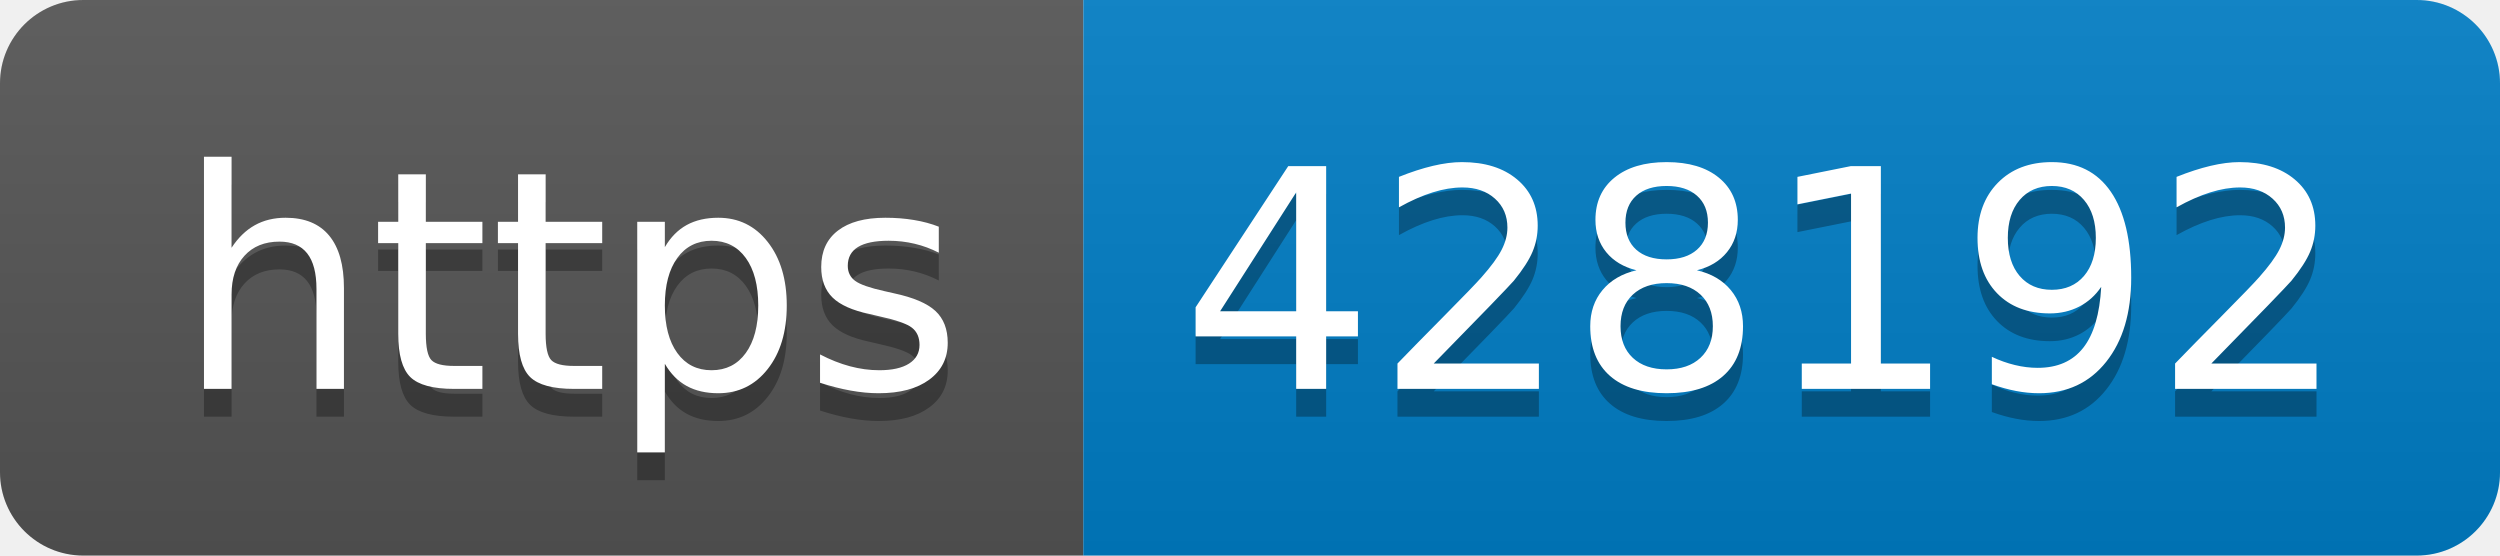
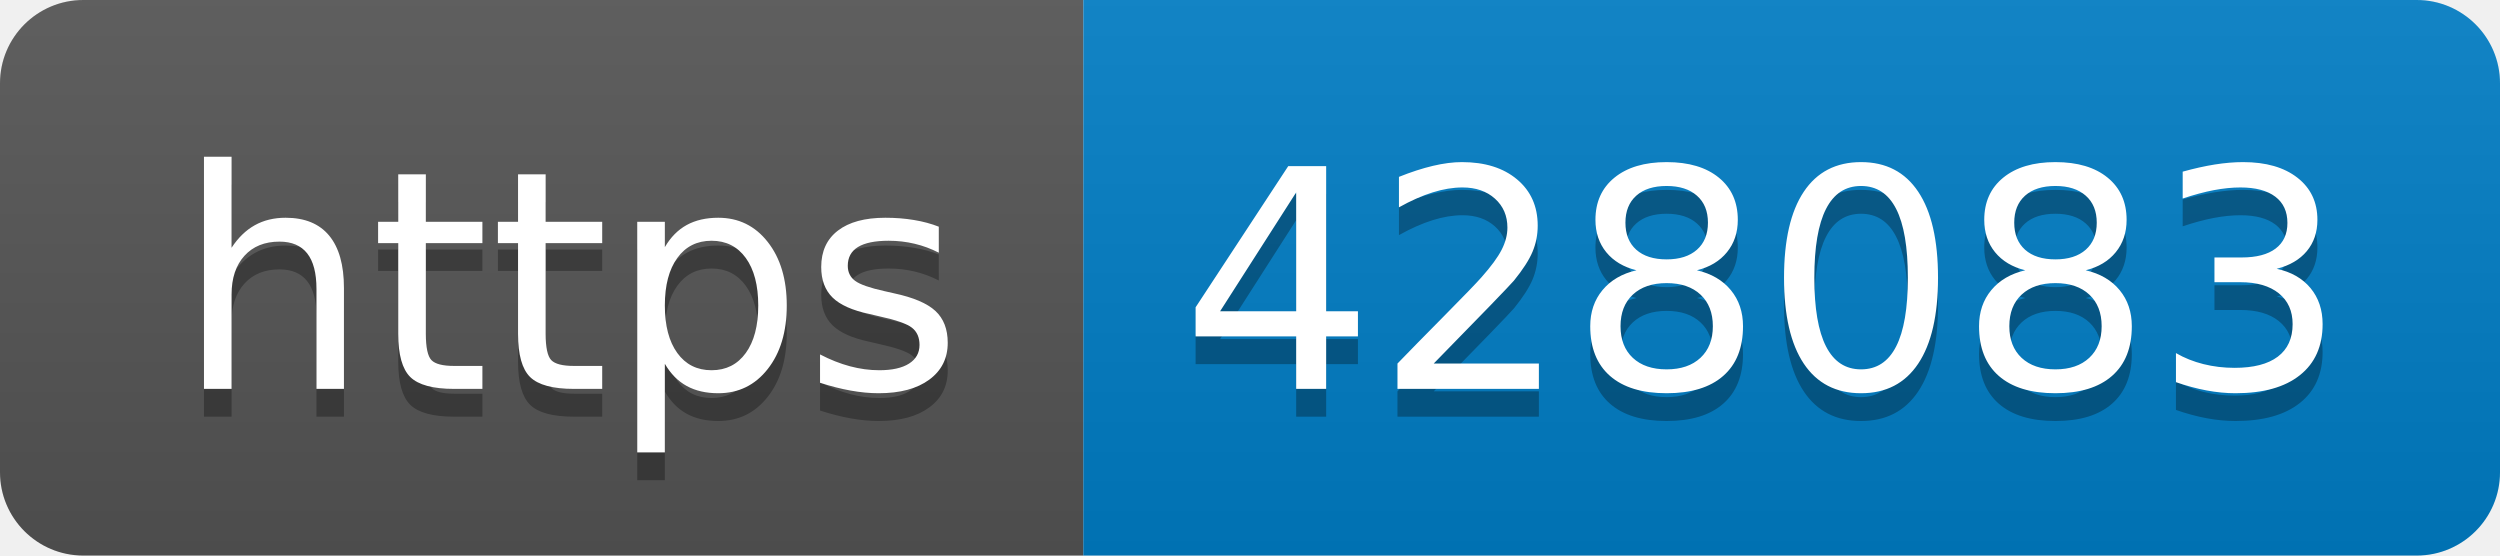
- <svg xmlns="http://www.w3.org/2000/svg" width="90" height="20" role="img" aria-label="https: 428192">
+ <svg xmlns="http://www.w3.org/2000/svg" width="90" height="20" role="img" aria-label="https: 428083">
  <linearGradient id="s" x2="0" y2="100%">
    <stop offset="0" stop-color="#bbb" stop-opacity=".1" />
    <stop offset="1" stop-opacity=".1" />
  </linearGradient>
  <clipPath id="r">
    <rect width="90" height="20" rx="3" fill="#fff" />
  </clipPath>
  <g clip-path="url(#r)">
    <rect width="39" height="20" fill="#555" />
    <rect x="39" width="51" height="20" fill="#007ec6" />
    <rect width="90" height="20" fill="url(#s)" />
  </g>
  <g fill="#fff" text-anchor="middle" font-family="Verdana,Geneva,DejaVu Sans,sans-serif" text-rendering="geometricPrecision" font-size="110">
    <text aria-hidden="true" x="205" y="150" fill="#010101" fill-opacity=".3" transform="scale(.1)" textLength="290">https</text>
    <text x="205" y="140" transform="scale(.1)" fill="#fff" textLength="290">https</text>
-     <text aria-hidden="true" x="635" y="150" fill="#010101" fill-opacity=".3" transform="scale(.1)" textLength="410">428192</text>
-     <text x="635" y="140" transform="scale(.1)" fill="#fff" textLength="410">428192</text>
+     <text aria-hidden="true" x="635" y="150" fill="#010101" fill-opacity=".3" transform="scale(.1)" textLength="410">428083</text>
+     <text x="635" y="140" transform="scale(.1)" fill="#fff" textLength="410">428083</text>
  </g>
</svg>
